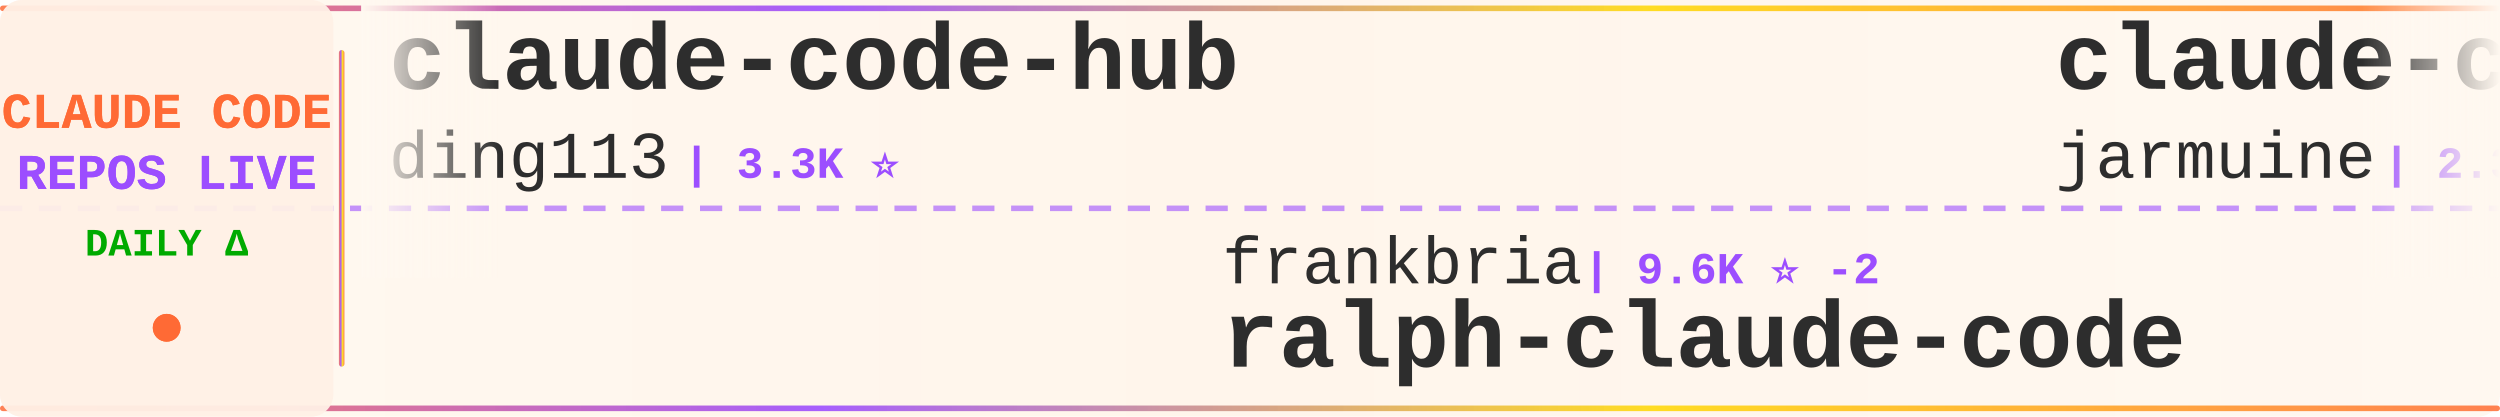
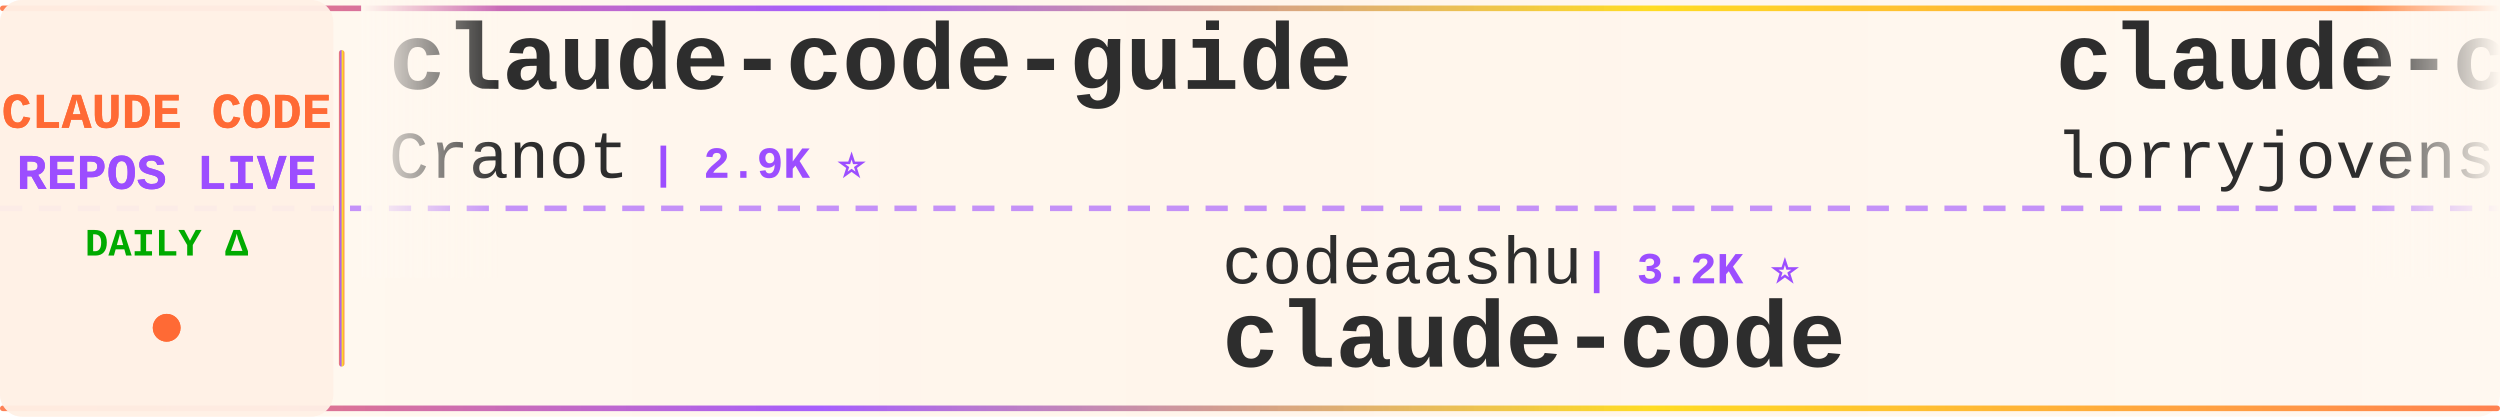
<svg xmlns="http://www.w3.org/2000/svg" width="900" height="150">
  <defs>
    <linearGradient id="tickerBg" x1="0%" y1="0%" x2="100%" y2="0%">
      <stop offset="0%" style="stop-color:#fff8f0;stop-opacity:0.98" />
      <stop offset="50%" style="stop-color:#fff5eb;stop-opacity:1" />
      <stop offset="100%" style="stop-color:#fff8f0;stop-opacity:0.98" />
    </linearGradient>
    <linearGradient id="borderGrad" x1="0%" y1="0%" x2="100%" y2="0%">
      <stop offset="0%" style="stop-color:#FF6B35;stop-opacity:0.85">
        <animate attributeName="stop-opacity" values="0.85;1;0.85" dur="2s" repeatCount="indefinite" />
      </stop>
      <stop offset="33%" style="stop-color:#9C4EFF;stop-opacity:0.9">
        <animate attributeName="stop-opacity" values="0.9;1;0.9" dur="2.2s" repeatCount="indefinite" />
      </stop>
      <stop offset="66%" style="stop-color:#FFD700;stop-opacity:0.85">
        <animate attributeName="stop-opacity" values="0.85;1;0.85" dur="1.8s" repeatCount="indefinite" />
      </stop>
      <stop offset="100%" style="stop-color:#FF6B35;stop-opacity:0.85">
        <animate attributeName="stop-opacity" values="0.85;1;0.85" dur="2s" repeatCount="indefinite" />
      </stop>
    </linearGradient>
    <filter id="textGlow">
      <feGaussianBlur stdDeviation="0.15" result="coloredBlur" />
      <feMerge>
        <feMergeNode in="coloredBlur" />
        <feMergeNode in="SourceGraphic" />
      </feMerge>
    </filter>
    <filter id="metricGlow">
      <feGaussianBlur stdDeviation="0.2" result="coloredBlur" />
      <feMerge>
        <feMergeNode in="coloredBlur" />
        <feMergeNode in="SourceGraphic" />
      </feMerge>
    </filter>
    <linearGradient id="leftFade" x1="0%" y1="0%" x2="100%" y2="0%">
      <stop offset="0%" style="stop-color:#fff8f0;stop-opacity:1" />
      <stop offset="100%" style="stop-color:#fff8f0;stop-opacity:0" />
    </linearGradient>
    <linearGradient id="rightFade" x1="0%" y1="0%" x2="100%" y2="0%">
      <stop offset="0%" style="stop-color:#fff8f0;stop-opacity:0" />
      <stop offset="100%" style="stop-color:#fff8f0;stop-opacity:1" />
    </linearGradient>
  </defs>
  <rect width="900" height="150" fill="url(#tickerBg)" rx="8" />
  <rect x="0" y="2" width="900" height="2" fill="url(#borderGrad)" rx="1" />
  <rect x="0" y="146" width="900" height="2" fill="url(#borderGrad)" rx="1" />
  <line x1="0" y1="75" x2="900" y2="75" stroke="#9C4EFF" stroke-width="2" stroke-dasharray="8 6" opacity="0.6" />
  <rect x="0" y="0" width="120" height="150" fill="#fff0e6" opacity="0.95" rx="8" />
  <text x="60" y="46" font-family="'Courier New', monospace" font-size="18" font-weight="bold" fill="#FF6B35" text-anchor="middle" filter="url(#textGlow)">
    CLAUDE CODE
  </text>
  <text x="60" y="68" font-family="'Courier New', monospace" font-size="18" font-weight="bold" fill="#9C4EFF" text-anchor="middle" filter="url(#textGlow)">
    REPOS LIVE
  </text>
  <text x="60" y="92" font-family="'Courier New', monospace" font-size="14" font-weight="bold" fill="#00aa00" text-anchor="middle">
    DAILY Δ
  </text>
  <circle cx="60" cy="118" r="5" fill="#FF6B35" filter="url(#metricGlow)">
    <animate attributeName="r" values="4;6;4" dur="1.5s" repeatCount="indefinite" />
    <animate attributeName="opacity" values="0.6;1;0.6" dur="1.5s" repeatCount="indefinite" />
  </circle>
  <rect x="122" y="18" width="2" height="114" fill="url(#borderGrad)" rx="1" />
  <clipPath id="tickerClip">
    <rect x="130" y="0" width="770" height="150" />
  </clipPath>
  <g clip-path="url(#tickerClip)">
    <g id="tickerItems">
      <animateTransform attributeName="transform" attributeType="XML" type="translate" from="0 0" to="-3000 0" dur="54s" repeatCount="indefinite" />
      <g transform="translate(0, 0)">
-         <text x="140" y="32" font-family="'Courier New', monospace" font-size="34" font-weight="bold" fill="#2d2d2d">claude-code-hub</text>
-         <text x="140" y="64" font-family="'Courier New', monospace" font-size="24" font-weight="normal" fill="#2d2d2d" opacity="1.0">ding113</text>
-         <text x="246" y="64" font-family="'Courier New', monospace" font-size="16" font-weight="bold" fill="#9C4EFF"> | 3.3K ⭐</text>
+         <text x="140" y="32" font-family="'Courier New', monospace" font-size="34" font-weight="bold" fill="#2d2d2d">claude-code-guide</text>
+         <text x="140" y="64" font-family="'Courier New', monospace" font-size="24" font-weight="normal" fill="#2d2d2d" opacity="1.0">Cranot</text>
+         <text x="234" y="64" font-family="'Courier New', monospace" font-size="16" font-weight="bold" fill="#9C4EFF"> | 2.9K ⭐</text>
      </g>
      <g transform="translate(300, 0)">
-         <text x="140" y="102" font-family="'Courier New', monospace" font-size="24" font-weight="normal" fill="#2d2d2d" opacity="1.0">frankbria</text>
-         <text x="270" y="102" font-family="'Courier New', monospace" font-size="16" font-weight="bold" fill="#9C4EFF"> | 9.6K ⭐ -2</text>
-         <text x="140" y="132" font-family="'Courier New', monospace" font-size="34" font-weight="bold" fill="#2d2d2d">ralph-claude-code</text>
+         <text x="140" y="102" font-family="'Courier New', monospace" font-size="24" font-weight="normal" fill="#2d2d2d" opacity="1.0">codeaashu</text>
+         <text x="270" y="102" font-family="'Courier New', monospace" font-size="16" font-weight="bold" fill="#9C4EFF"> | 3.2K ⭐</text>
+         <text x="140" y="132" font-family="'Courier New', monospace" font-size="34" font-weight="bold" fill="#2d2d2d">claude-code</text>
      </g>
      <g transform="translate(600, 0)">
-         <text x="140" y="32" font-family="'Courier New', monospace" font-size="34" font-weight="bold" fill="#2d2d2d">claude-code</text>
-         <text x="140" y="64" font-family="'Courier New', monospace" font-size="24" font-weight="normal" fill="#2d2d2d" opacity="1.0">jarmuine</text>
-         <text x="258" y="64" font-family="'Courier New', monospace" font-size="16" font-weight="bold" fill="#9C4EFF"> | 2.3K ⭐</text>
+         <text x="140" y="32" font-family="'Courier New', monospace" font-size="34" font-weight="bold" fill="#2d2d2d">claude-code-rust</text>
+         <text x="140" y="64" font-family="'Courier New', monospace" font-size="24" font-weight="normal" fill="#2d2d2d" opacity="1.0">lorryjovens-hub</text>
+         <text x="342" y="64" font-family="'Courier New', monospace" font-size="16" font-weight="bold" fill="#9C4EFF"> | 1.7K ⭐</text>
      </g>
      <g transform="translate(900, 0)">
-         <text x="140" y="102" font-family="'Courier New', monospace" font-size="24" font-weight="normal" fill="#2d2d2d" opacity="1.0">kodu-ai</text>
-         <text x="246" y="102" font-family="'Courier New', monospace" font-size="16" font-weight="bold" fill="#9C4EFF"> | 5.2K ⭐</text>
-         <text x="140" y="132" font-family="'Courier New', monospace" font-size="34" font-weight="bold" fill="#2d2d2d">claude-coder</text>
+         <text x="140" y="102" font-family="'Courier New', monospace" font-size="24" font-weight="normal" fill="#2d2d2d" opacity="1.0">JrCx7scC</text>
+         <text x="258" y="102" font-family="'Courier New', monospace" font-size="16" font-weight="bold" fill="#9C4EFF"> | 373 ⭐</text>
+         <text x="140" y="132" font-family="'Courier New', monospace" font-size="34" font-weight="bold" fill="#2d2d2d">claude-code-source</text>
      </g>
      <g transform="translate(1200, 0)">
-         <text x="140" y="32" font-family="'Courier New', monospace" font-size="34" font-weight="bold" fill="#2d2d2d">claude-code-plugins-plus...</text>
-         <text x="140" y="64" font-family="'Courier New', monospace" font-size="24" font-weight="normal" fill="#2d2d2d" opacity="1.0">jeremylongshore</text>
-         <text x="342" y="64" font-family="'Courier New', monospace" font-size="16" font-weight="bold" fill="#9C4EFF"> | 2.6K ⭐ +1</text>
+         <text x="140" y="32" font-family="'Courier New', monospace" font-size="34" font-weight="bold" fill="#2d2d2d">awesome-claude-code-suba...</text>
+         <text x="140" y="64" font-family="'Courier New', monospace" font-size="24" font-weight="normal" fill="#2d2d2d" opacity="1.0">VoltAgent</text>
+         <text x="270" y="64" font-family="'Courier New', monospace" font-size="16" font-weight="bold" fill="#9C4EFF"> | 24.2K ⭐ +7</text>
      </g>
      <g transform="translate(1500, 0)">
-         <text x="140" y="102" font-family="'Courier New', monospace" font-size="24" font-weight="normal" fill="#2d2d2d" opacity="1.0">Onewon</text>
-         <text x="234" y="102" font-family="'Courier New', monospace" font-size="16" font-weight="bold" fill="#9C4EFF"> | 180 ⭐</text>
+         <text x="140" y="102" font-family="'Courier New', monospace" font-size="24" font-weight="normal" fill="#2d2d2d" opacity="1.0">diet103</text>
+         <text x="246" y="102" font-family="'Courier New', monospace" font-size="16" font-weight="bold" fill="#9C4EFF"> | 10.0K ⭐</text>
+         <text x="140" y="132" font-family="'Courier New', monospace" font-size="34" font-weight="bold" fill="#2d2d2d">claude-code-infrastructu...</text>
+       </g>
+       <g transform="translate(1800, 0)">
+         <text x="140" y="32" font-family="'Courier New', monospace" font-size="34" font-weight="bold" fill="#2d2d2d">claude-code-security-rev...</text>
+         <text x="140" y="64" font-family="'Courier New', monospace" font-size="24" font-weight="normal" fill="#2d2d2d" opacity="1.0">anthropics</text>
+         <text x="282" y="64" font-family="'Courier New', monospace" font-size="16" font-weight="bold" fill="#9C4EFF"> | 5.8K ⭐ +3</text>
+       </g>
+       <g transform="translate(2100, 0)">
+         <text x="140" y="102" font-family="'Courier New', monospace" font-size="24" font-weight="normal" fill="#2d2d2d" opacity="1.0">liuup</text>
+         <text x="222" y="102" font-family="'Courier New', monospace" font-size="16" font-weight="bold" fill="#9C4EFF"> | 3.8K ⭐ +2</text>
+         <text x="140" y="132" font-family="'Courier New', monospace" font-size="34" font-weight="bold" fill="#2d2d2d">claude-code-analysis</text>
+       </g>
+       <g transform="translate(2400, 0)">
+         <text x="140" y="32" font-family="'Courier New', monospace" font-size="34" font-weight="bold" fill="#2d2d2d">claude-code-source</text>
+         <text x="140" y="64" font-family="'Courier New', monospace" font-size="24" font-weight="normal" fill="#2d2d2d" opacity="1.0">hangsman</text>
+         <text x="258" y="64" font-family="'Courier New', monospace" font-size="16" font-weight="bold" fill="#9C4EFF"> | 792 ⭐</text>
+       </g>
+       <g transform="translate(2700, 0)">
+         <text x="140" y="102" font-family="'Courier New', monospace" font-size="24" font-weight="normal" fill="#2d2d2d" opacity="1.0">fuergaosi233</text>
+         <text x="306" y="102" font-family="'Courier New', monospace" font-size="16" font-weight="bold" fill="#9C4EFF"> | 2.8K ⭐</text>
+         <text x="140" y="132" font-family="'Courier New', monospace" font-size="34" font-weight="bold" fill="#2d2d2d">claude-code-proxy</text>
+       </g>
+       <g transform="translate(3000, 0)">
+         <text x="140" y="32" font-family="'Courier New', monospace" font-size="34" font-weight="bold" fill="#2d2d2d">claude-code-guide</text>
+         <text x="140" y="64" font-family="'Courier New', monospace" font-size="24" font-weight="normal" fill="#2d2d2d" opacity="1.0">Cranot</text>
+         <text x="234" y="64" font-family="'Courier New', monospace" font-size="16" font-weight="bold" fill="#9C4EFF"> | 2.9K ⭐</text>
+       </g>
+       <g transform="translate(3300, 0)">
+         <text x="140" y="102" font-family="'Courier New', monospace" font-size="24" font-weight="normal" fill="#2d2d2d" opacity="1.0">codeaashu</text>
+         <text x="270" y="102" font-family="'Courier New', monospace" font-size="16" font-weight="bold" fill="#9C4EFF"> | 3.2K ⭐</text>
        <text x="140" y="132" font-family="'Courier New', monospace" font-size="34" font-weight="bold" fill="#2d2d2d">claude-code</text>
      </g>
-       <g transform="translate(1800, 0)">
-         <text x="140" y="32" font-family="'Courier New', monospace" font-size="34" font-weight="bold" fill="#2d2d2d">claude-code-infrastructu...</text>
-         <text x="140" y="64" font-family="'Courier New', monospace" font-size="24" font-weight="normal" fill="#2d2d2d" opacity="1.0">diet103</text>
-         <text x="246" y="64" font-family="'Courier New', monospace" font-size="16" font-weight="bold" fill="#9C4EFF"> | 10.0K ⭐</text>
-       </g>
-       <g transform="translate(2100, 0)">
-         <text x="140" y="102" font-family="'Courier New', monospace" font-size="24" font-weight="normal" fill="#2d2d2d" opacity="1.0">lorryjovens-hub</text>
-         <text x="342" y="102" font-family="'Courier New', monospace" font-size="16" font-weight="bold" fill="#9C4EFF"> | 1.7K ⭐</text>
-         <text x="140" y="132" font-family="'Courier New', monospace" font-size="34" font-weight="bold" fill="#2d2d2d">claude-code-rust</text>
-       </g>
-       <g transform="translate(2400, 0)">
-         <text x="140" y="32" font-family="'Courier New', monospace" font-size="34" font-weight="bold" fill="#2d2d2d">arcads-claude-code</text>
-         <text x="140" y="64" font-family="'Courier New', monospace" font-size="24" font-weight="normal" fill="#2d2d2d" opacity="1.0">krusemediallc</text>
-         <text x="318" y="64" font-family="'Courier New', monospace" font-size="16" font-weight="bold" fill="#9C4EFF"> | 1.1K ⭐ +1</text>
-       </g>
-       <g transform="translate(2700, 0)">
-         <text x="140" y="102" font-family="'Courier New', monospace" font-size="24" font-weight="normal" fill="#2d2d2d" opacity="1.0">shanraisshan</text>
-         <text x="306" y="102" font-family="'Courier New', monospace" font-size="16" font-weight="bold" fill="#9C4EFF"> | 64.3K ⭐ +13</text>
-         <text x="140" y="132" font-family="'Courier New', monospace" font-size="34" font-weight="bold" fill="#2d2d2d">claude-code-best-practic...</text>
-       </g>
-       <g transform="translate(3000, 0)">
-         <text x="140" y="32" font-family="'Courier New', monospace" font-size="34" font-weight="bold" fill="#2d2d2d">claude-code-hub</text>
-         <text x="140" y="64" font-family="'Courier New', monospace" font-size="24" font-weight="normal" fill="#2d2d2d" opacity="1.0">ding113</text>
-         <text x="246" y="64" font-family="'Courier New', monospace" font-size="16" font-weight="bold" fill="#9C4EFF"> | 3.3K ⭐</text>
-       </g>
-       <g transform="translate(3300, 0)">
-         <text x="140" y="102" font-family="'Courier New', monospace" font-size="24" font-weight="normal" fill="#2d2d2d" opacity="1.0">frankbria</text>
-         <text x="270" y="102" font-family="'Courier New', monospace" font-size="16" font-weight="bold" fill="#9C4EFF"> | 9.6K ⭐ -2</text>
-         <text x="140" y="132" font-family="'Courier New', monospace" font-size="34" font-weight="bold" fill="#2d2d2d">ralph-claude-code</text>
-       </g>
      <g transform="translate(3600, 0)">
-         <text x="140" y="32" font-family="'Courier New', monospace" font-size="34" font-weight="bold" fill="#2d2d2d">claude-code</text>
-         <text x="140" y="64" font-family="'Courier New', monospace" font-size="24" font-weight="normal" fill="#2d2d2d" opacity="1.0">jarmuine</text>
-         <text x="258" y="64" font-family="'Courier New', monospace" font-size="16" font-weight="bold" fill="#9C4EFF"> | 2.3K ⭐</text>
+         <text x="140" y="32" font-family="'Courier New', monospace" font-size="34" font-weight="bold" fill="#2d2d2d">claude-code-rust</text>
+         <text x="140" y="64" font-family="'Courier New', monospace" font-size="24" font-weight="normal" fill="#2d2d2d" opacity="1.0">lorryjovens-hub</text>
+         <text x="342" y="64" font-family="'Courier New', monospace" font-size="16" font-weight="bold" fill="#9C4EFF"> | 1.7K ⭐</text>
      </g>
      <g transform="translate(3900, 0)">
-         <text x="140" y="102" font-family="'Courier New', monospace" font-size="24" font-weight="normal" fill="#2d2d2d" opacity="1.0">kodu-ai</text>
-         <text x="246" y="102" font-family="'Courier New', monospace" font-size="16" font-weight="bold" fill="#9C4EFF"> | 5.2K ⭐</text>
-         <text x="140" y="132" font-family="'Courier New', monospace" font-size="34" font-weight="bold" fill="#2d2d2d">claude-coder</text>
+         <text x="140" y="102" font-family="'Courier New', monospace" font-size="24" font-weight="normal" fill="#2d2d2d" opacity="1.0">JrCx7scC</text>
+         <text x="258" y="102" font-family="'Courier New', monospace" font-size="16" font-weight="bold" fill="#9C4EFF"> | 373 ⭐</text>
+         <text x="140" y="132" font-family="'Courier New', monospace" font-size="34" font-weight="bold" fill="#2d2d2d">claude-code-source</text>
      </g>
    </g>
  </g>
  <rect x="130" y="0" width="50" height="100" fill="url(#leftFade)" />
  <rect x="850" y="0" width="50" height="100" fill="url(#rightFade)" />
</svg>
